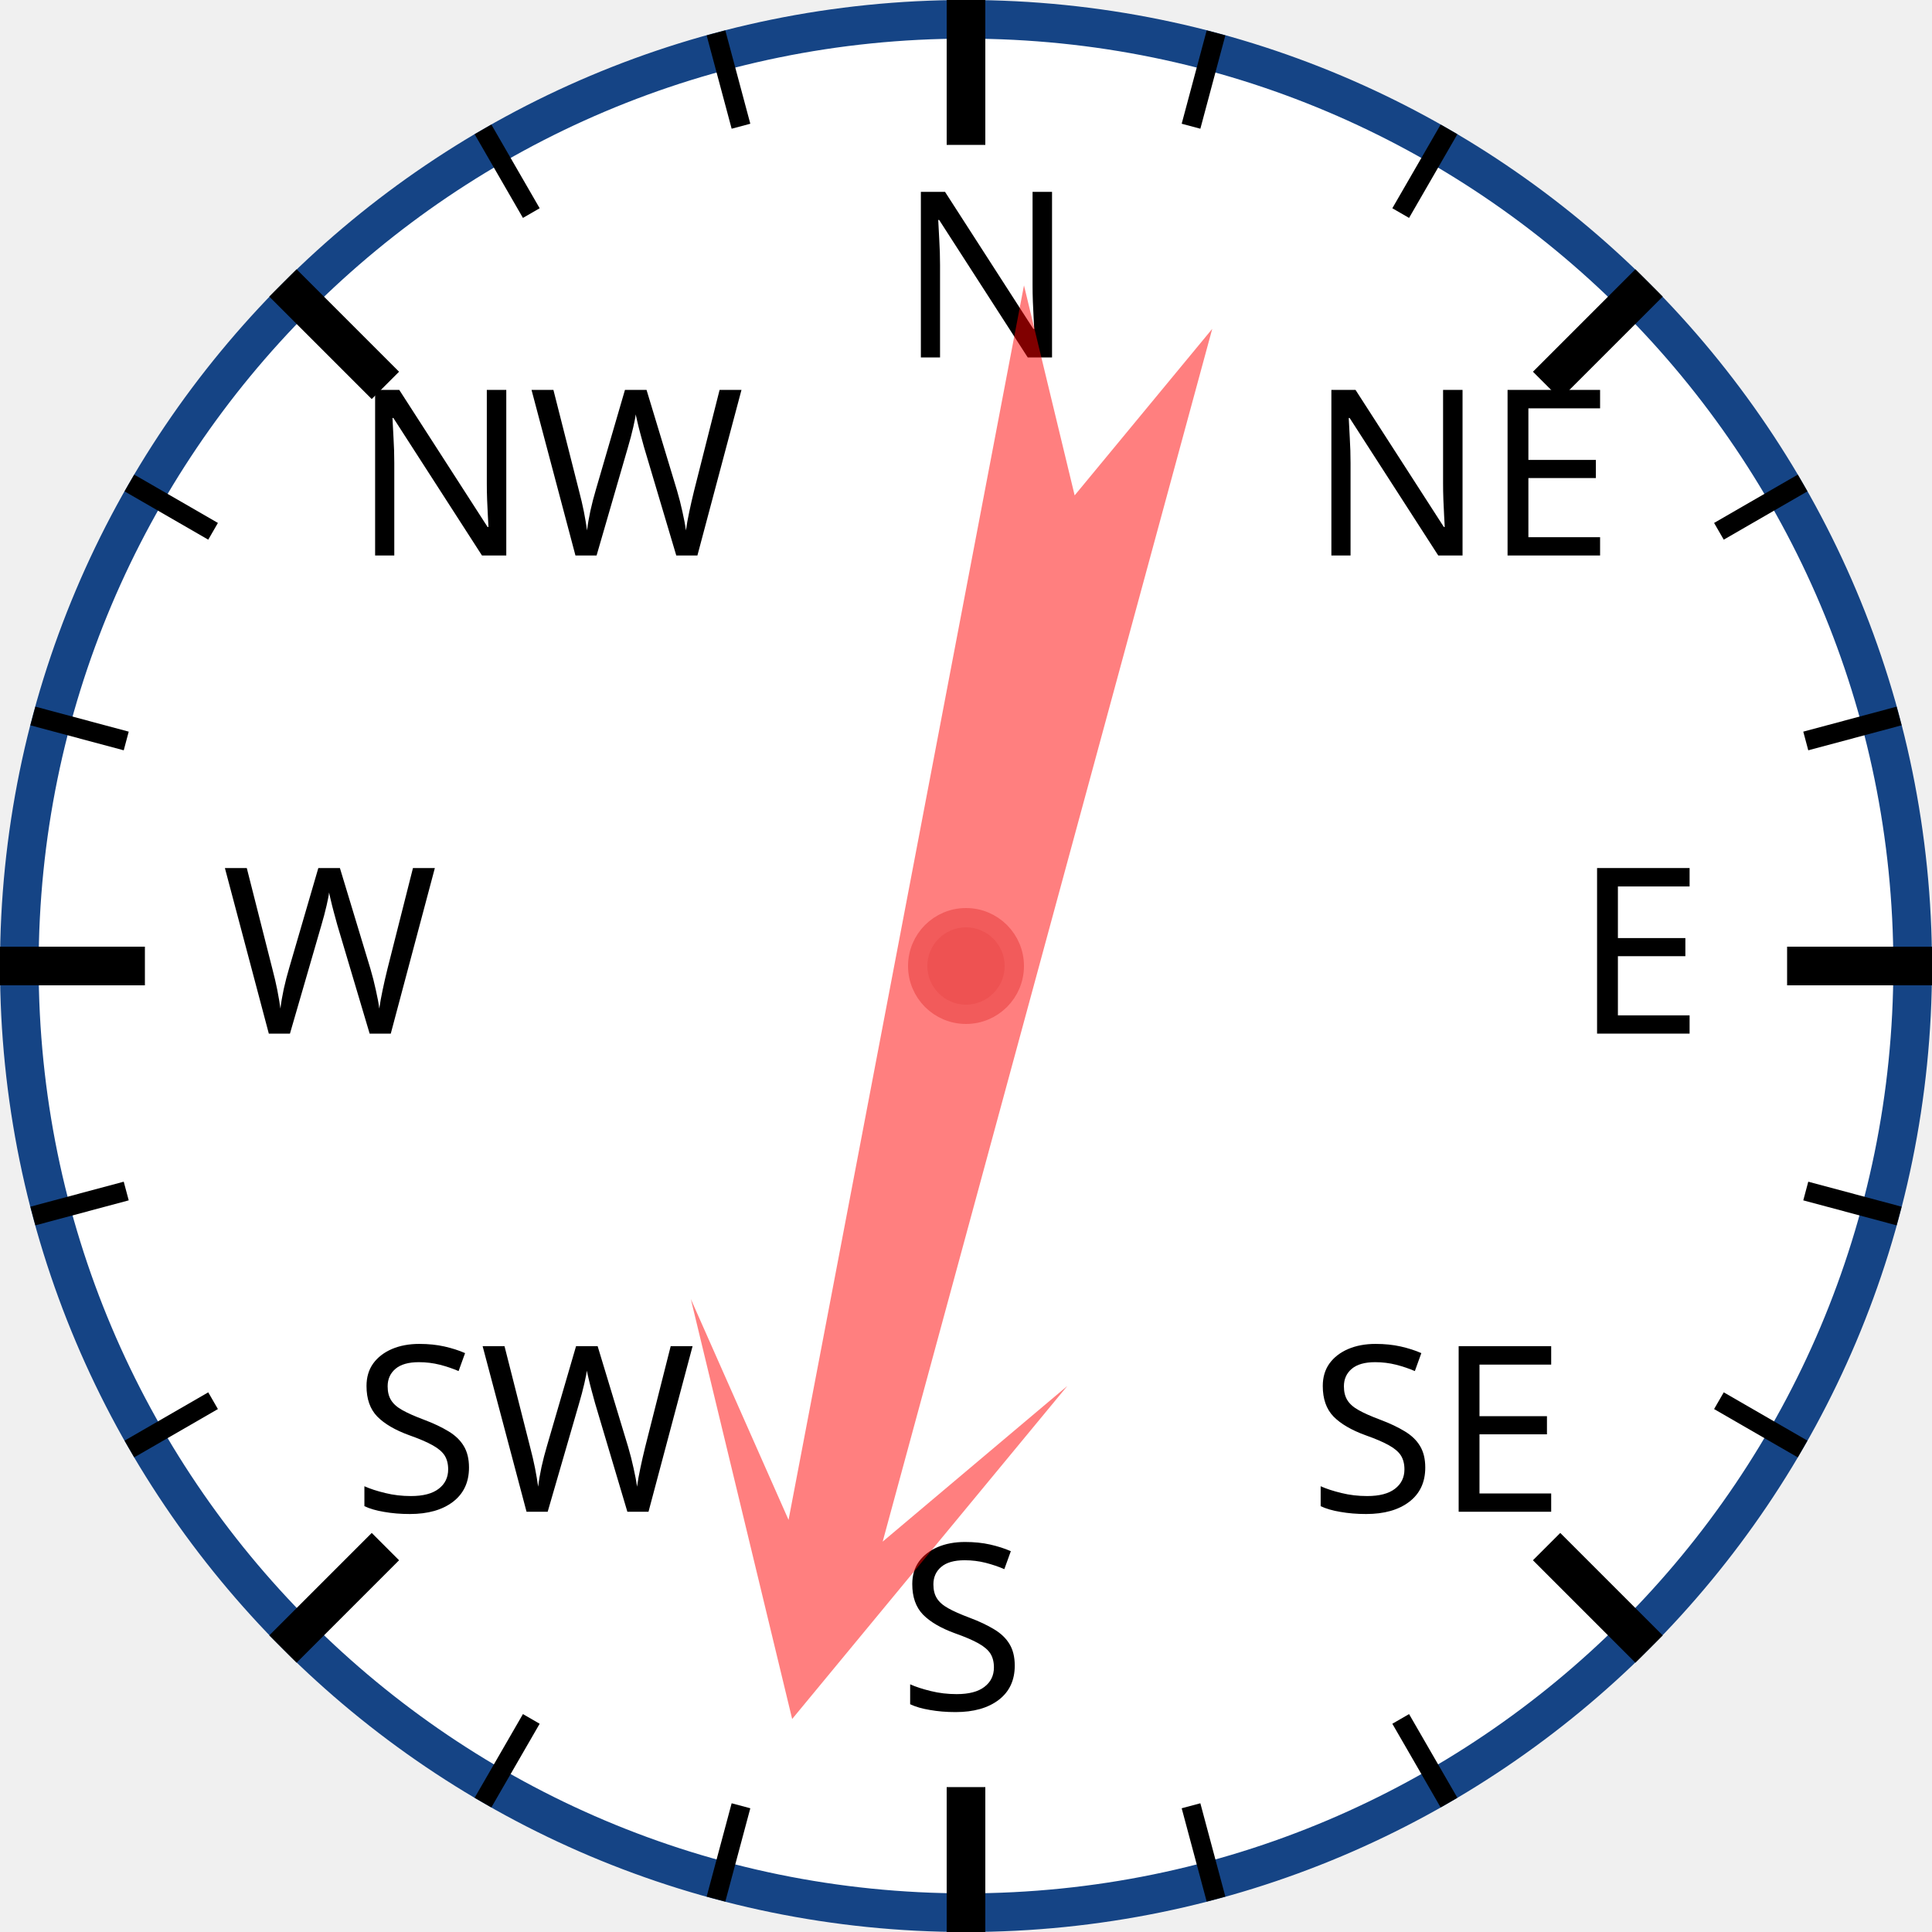
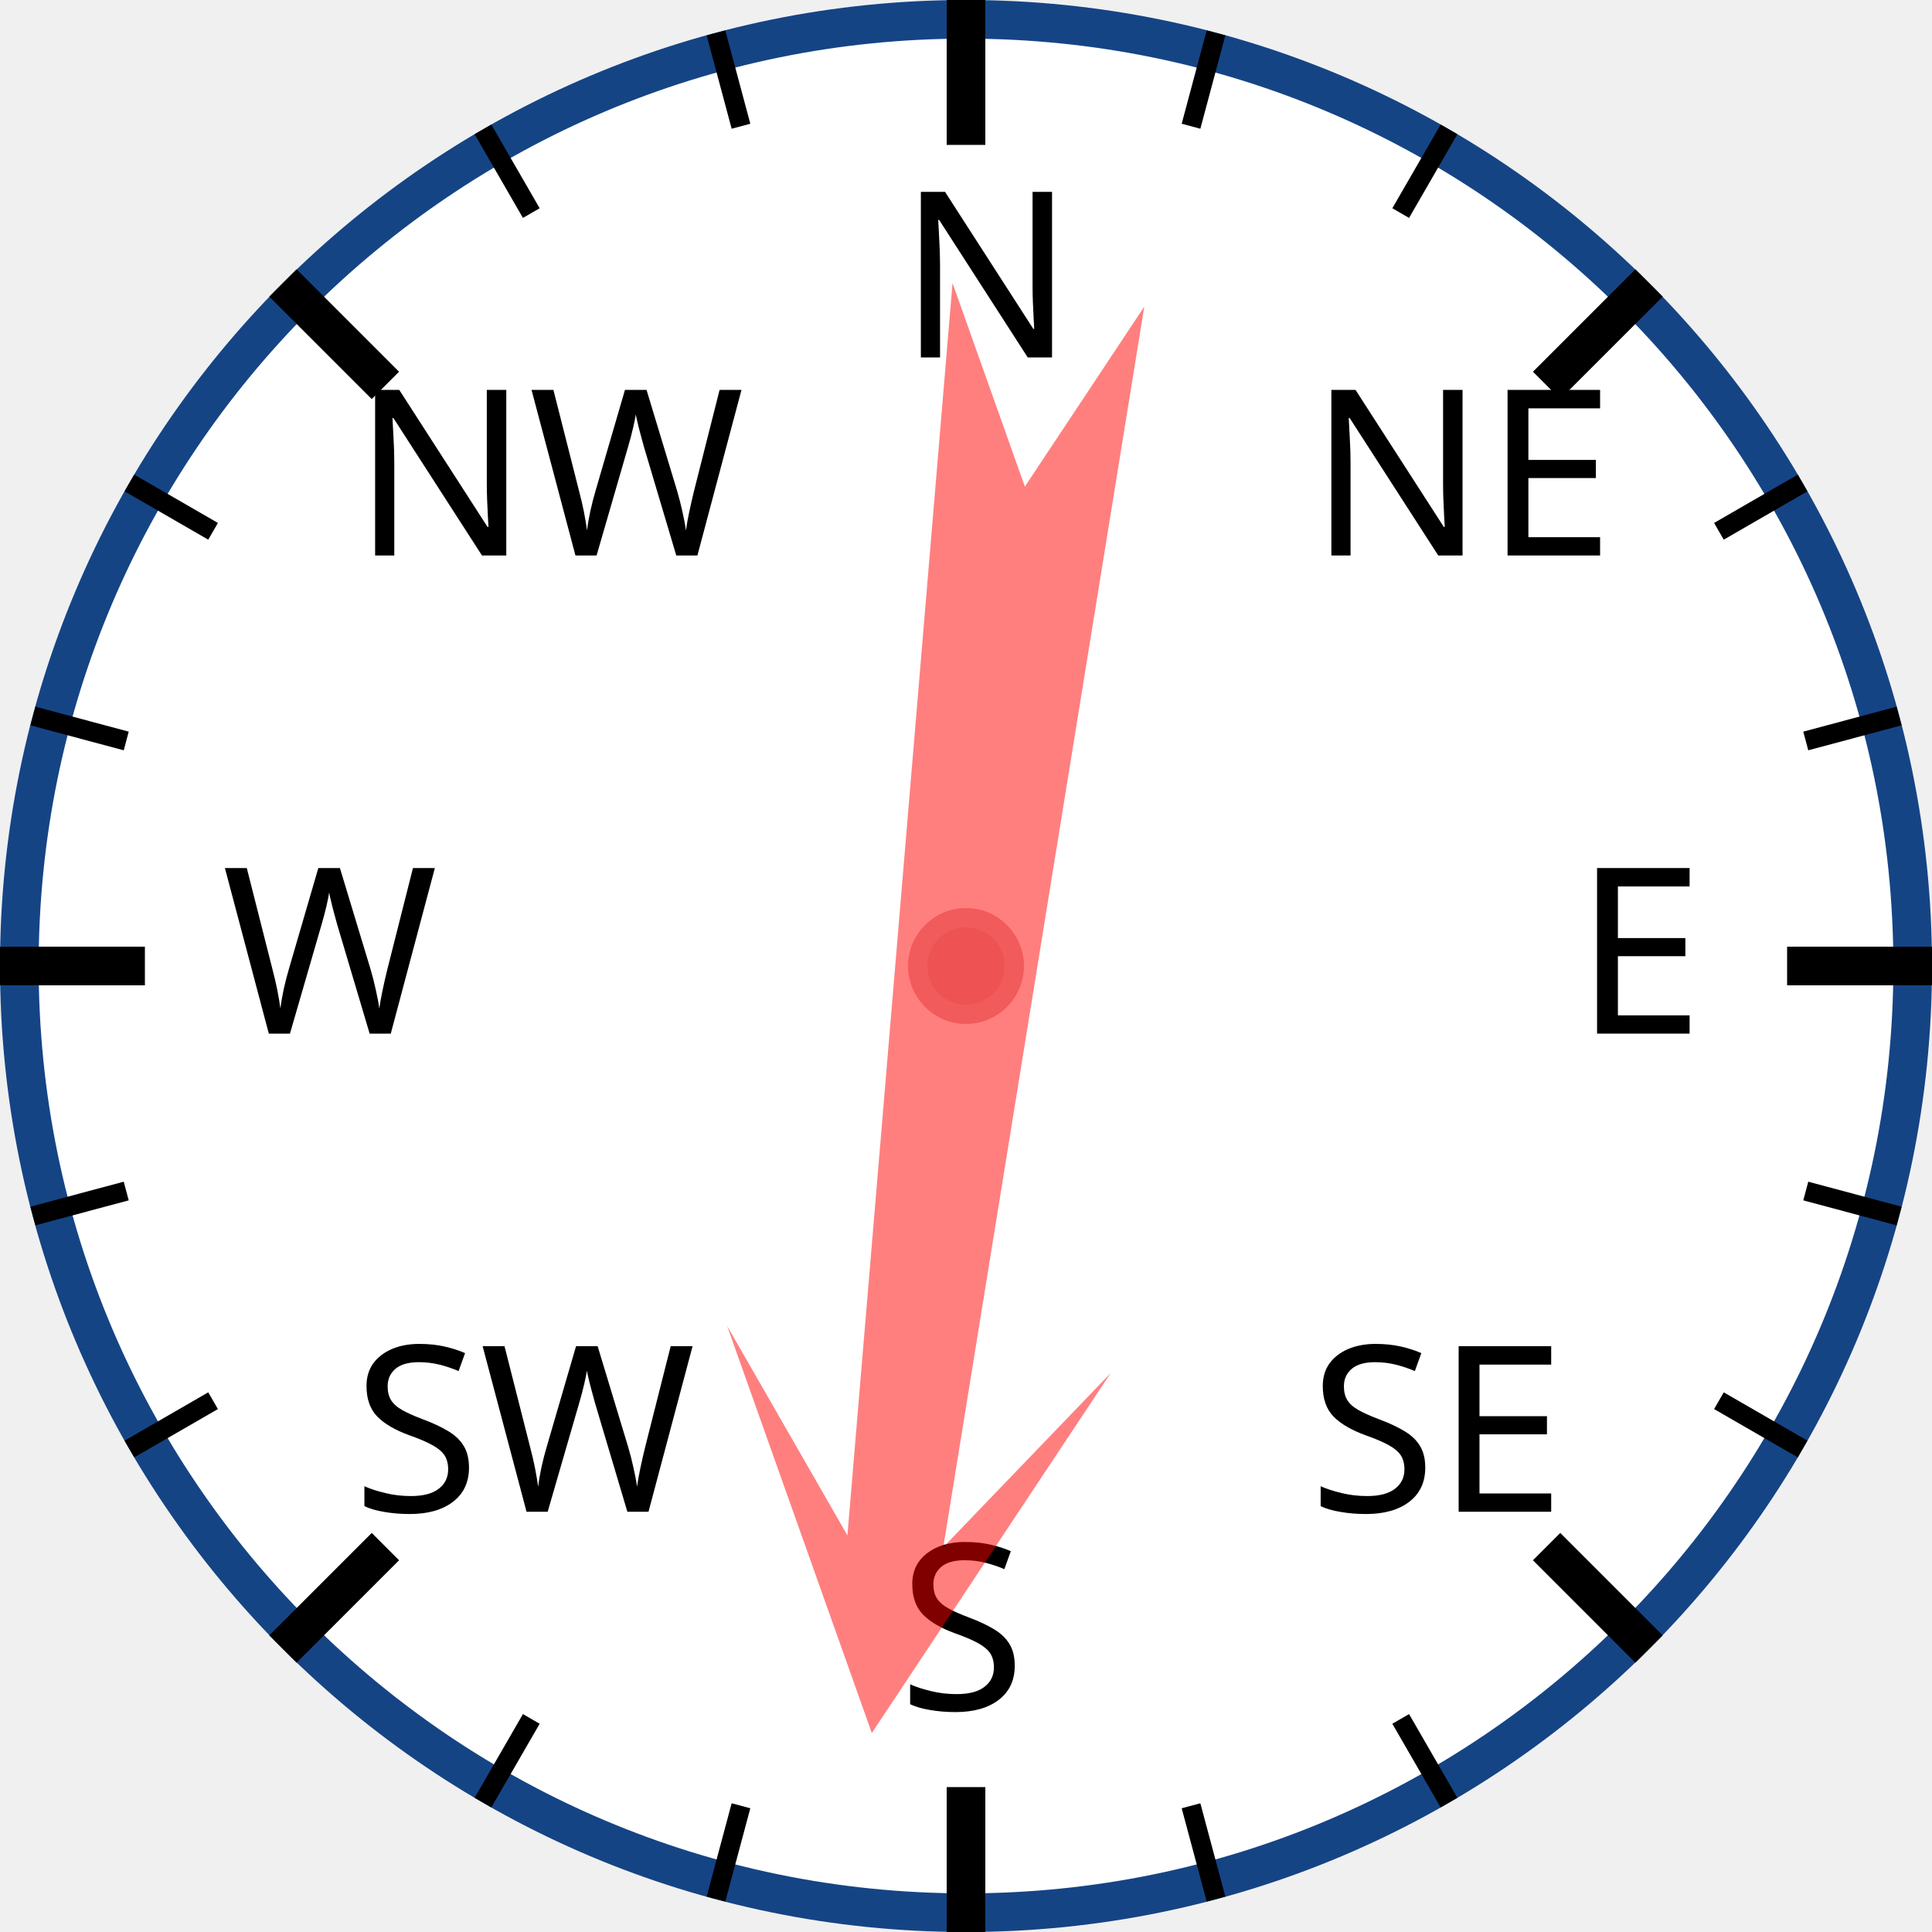
<svg xmlns="http://www.w3.org/2000/svg" width="120px" height="120px" viewBox="0 0 200 200">
  <circle cx="100" cy="100" r="98" style="fill: white; stroke: #154485; stroke-width: 4;" />
  <text x="93.0" y="37.0" style="font-family: sans-serif; font-size: 18pt;">N</text>
  <line x1="100.0" y1="0.0" x2="100.0" y2="15.0" style="stroke: black; stroke-width: 4;" />
  <line x1="74.118" y1="3.407" x2="76.706" y2="13.067" style="stroke: black; stroke-width: 2;" />
  <line x1="50" y1="13.397" x2="55" y2="22.058" style="stroke: black; stroke-width: 2;" />
  <text x="36.503" y="57.503" style="font-family: sans-serif; font-size: 18pt;">NW</text>
  <line x1="29.289" y1="29.289" x2="39.896" y2="39.896" style="stroke: black; stroke-width: 4;" />
  <line x1="13.397" y1="50" x2="22.058" y2="55" style="stroke: black; stroke-width: 2;" />
  <line x1="3.407" y1="74.118" x2="13.067" y2="76.706" style="stroke: black; stroke-width: 2;" />
  <text x="23.0" y="107.0" style="font-family: sans-serif; font-size: 18pt;">W</text>
  <line x1="0.0" y1="100.0" x2="15.0" y2="100.0" style="stroke: black; stroke-width: 4;" />
  <line x1="3.407" y1="125.882" x2="13.067" y2="123.294" style="stroke: black; stroke-width: 2;" />
  <line x1="13.397" y1="150" x2="22.058" y2="145" style="stroke: black; stroke-width: 2;" />
  <text x="36.503" y="156.497" style="font-family: sans-serif; font-size: 18pt;">SW</text>
  <line x1="29.289" y1="170.711" x2="39.896" y2="160.104" style="stroke: black; stroke-width: 4;" />
  <line x1="50" y1="186.603" x2="55" y2="177.942" style="stroke: black; stroke-width: 2;" />
  <line x1="74.118" y1="196.593" x2="76.706" y2="186.933" style="stroke: black; stroke-width: 2;" />
  <text x="93" y="177.0" style="font-family: sans-serif; font-size: 18pt;">S</text>
  <line x1="100" y1="200.0" x2="100" y2="185.0" style="stroke: black; stroke-width: 4;" />
  <line x1="125.882" y1="196.593" x2="123.294" y2="186.933" style="stroke: black; stroke-width: 2;" />
  <line x1="150.0" y1="186.603" x2="145.0" y2="177.942" style="stroke: black; stroke-width: 2;" />
  <text x="135.497" y="156.497" style="font-family: sans-serif; font-size: 18pt;">SE</text>
  <line x1="170.711" y1="170.711" x2="160.104" y2="160.104" style="stroke: black; stroke-width: 4;" />
  <line x1="186.603" y1="150" x2="177.942" y2="145" style="stroke: black; stroke-width: 2;" />
  <line x1="196.593" y1="125.882" x2="186.933" y2="123.294" style="stroke: black; stroke-width: 2;" />
  <text x="163.0" y="107" style="font-family: sans-serif; font-size: 18pt;">E</text>
  <line x1="200.0" y1="100" x2="185.0" y2="100" style="stroke: black; stroke-width: 4;" />
  <line x1="196.593" y1="74.118" x2="186.933" y2="76.706" style="stroke: black; stroke-width: 2;" />
  <line x1="186.603" y1="50" x2="177.942" y2="55" style="stroke: black; stroke-width: 2;" />
  <text x="135.497" y="57.503" style="font-family: sans-serif; font-size: 18pt;">NE</text>
  <line x1="170.711" y1="29.289" x2="160.104" y2="39.896" style="stroke: black; stroke-width: 4;" />
  <line x1="150" y1="13.397" x2="145" y2="22.058" style="stroke: black; stroke-width: 2;" />
  <line x1="125.882" y1="3.407" x2="123.294" y2="13.067" style="stroke: black; stroke-width: 2;" />
-   <polygon points="100 20 120 60 105 40 110 170 100 150 90 170 95 40 80 60" style="fill: red; fill-opacity: 0.5;" transform="rotate(193,100,100)" />
+   <polygon points="100 20 120 60 105 40 110 170 100 150 90 170 95 40 80 60" style="fill: red; fill-opacity: 0.5;" transform="rotate(187,100,100)" />
  <circle cx="100" cy="100" r="5" style="fill: #EE5252; stroke: #F25B5B; stroke-width: 2;" />
</svg>
